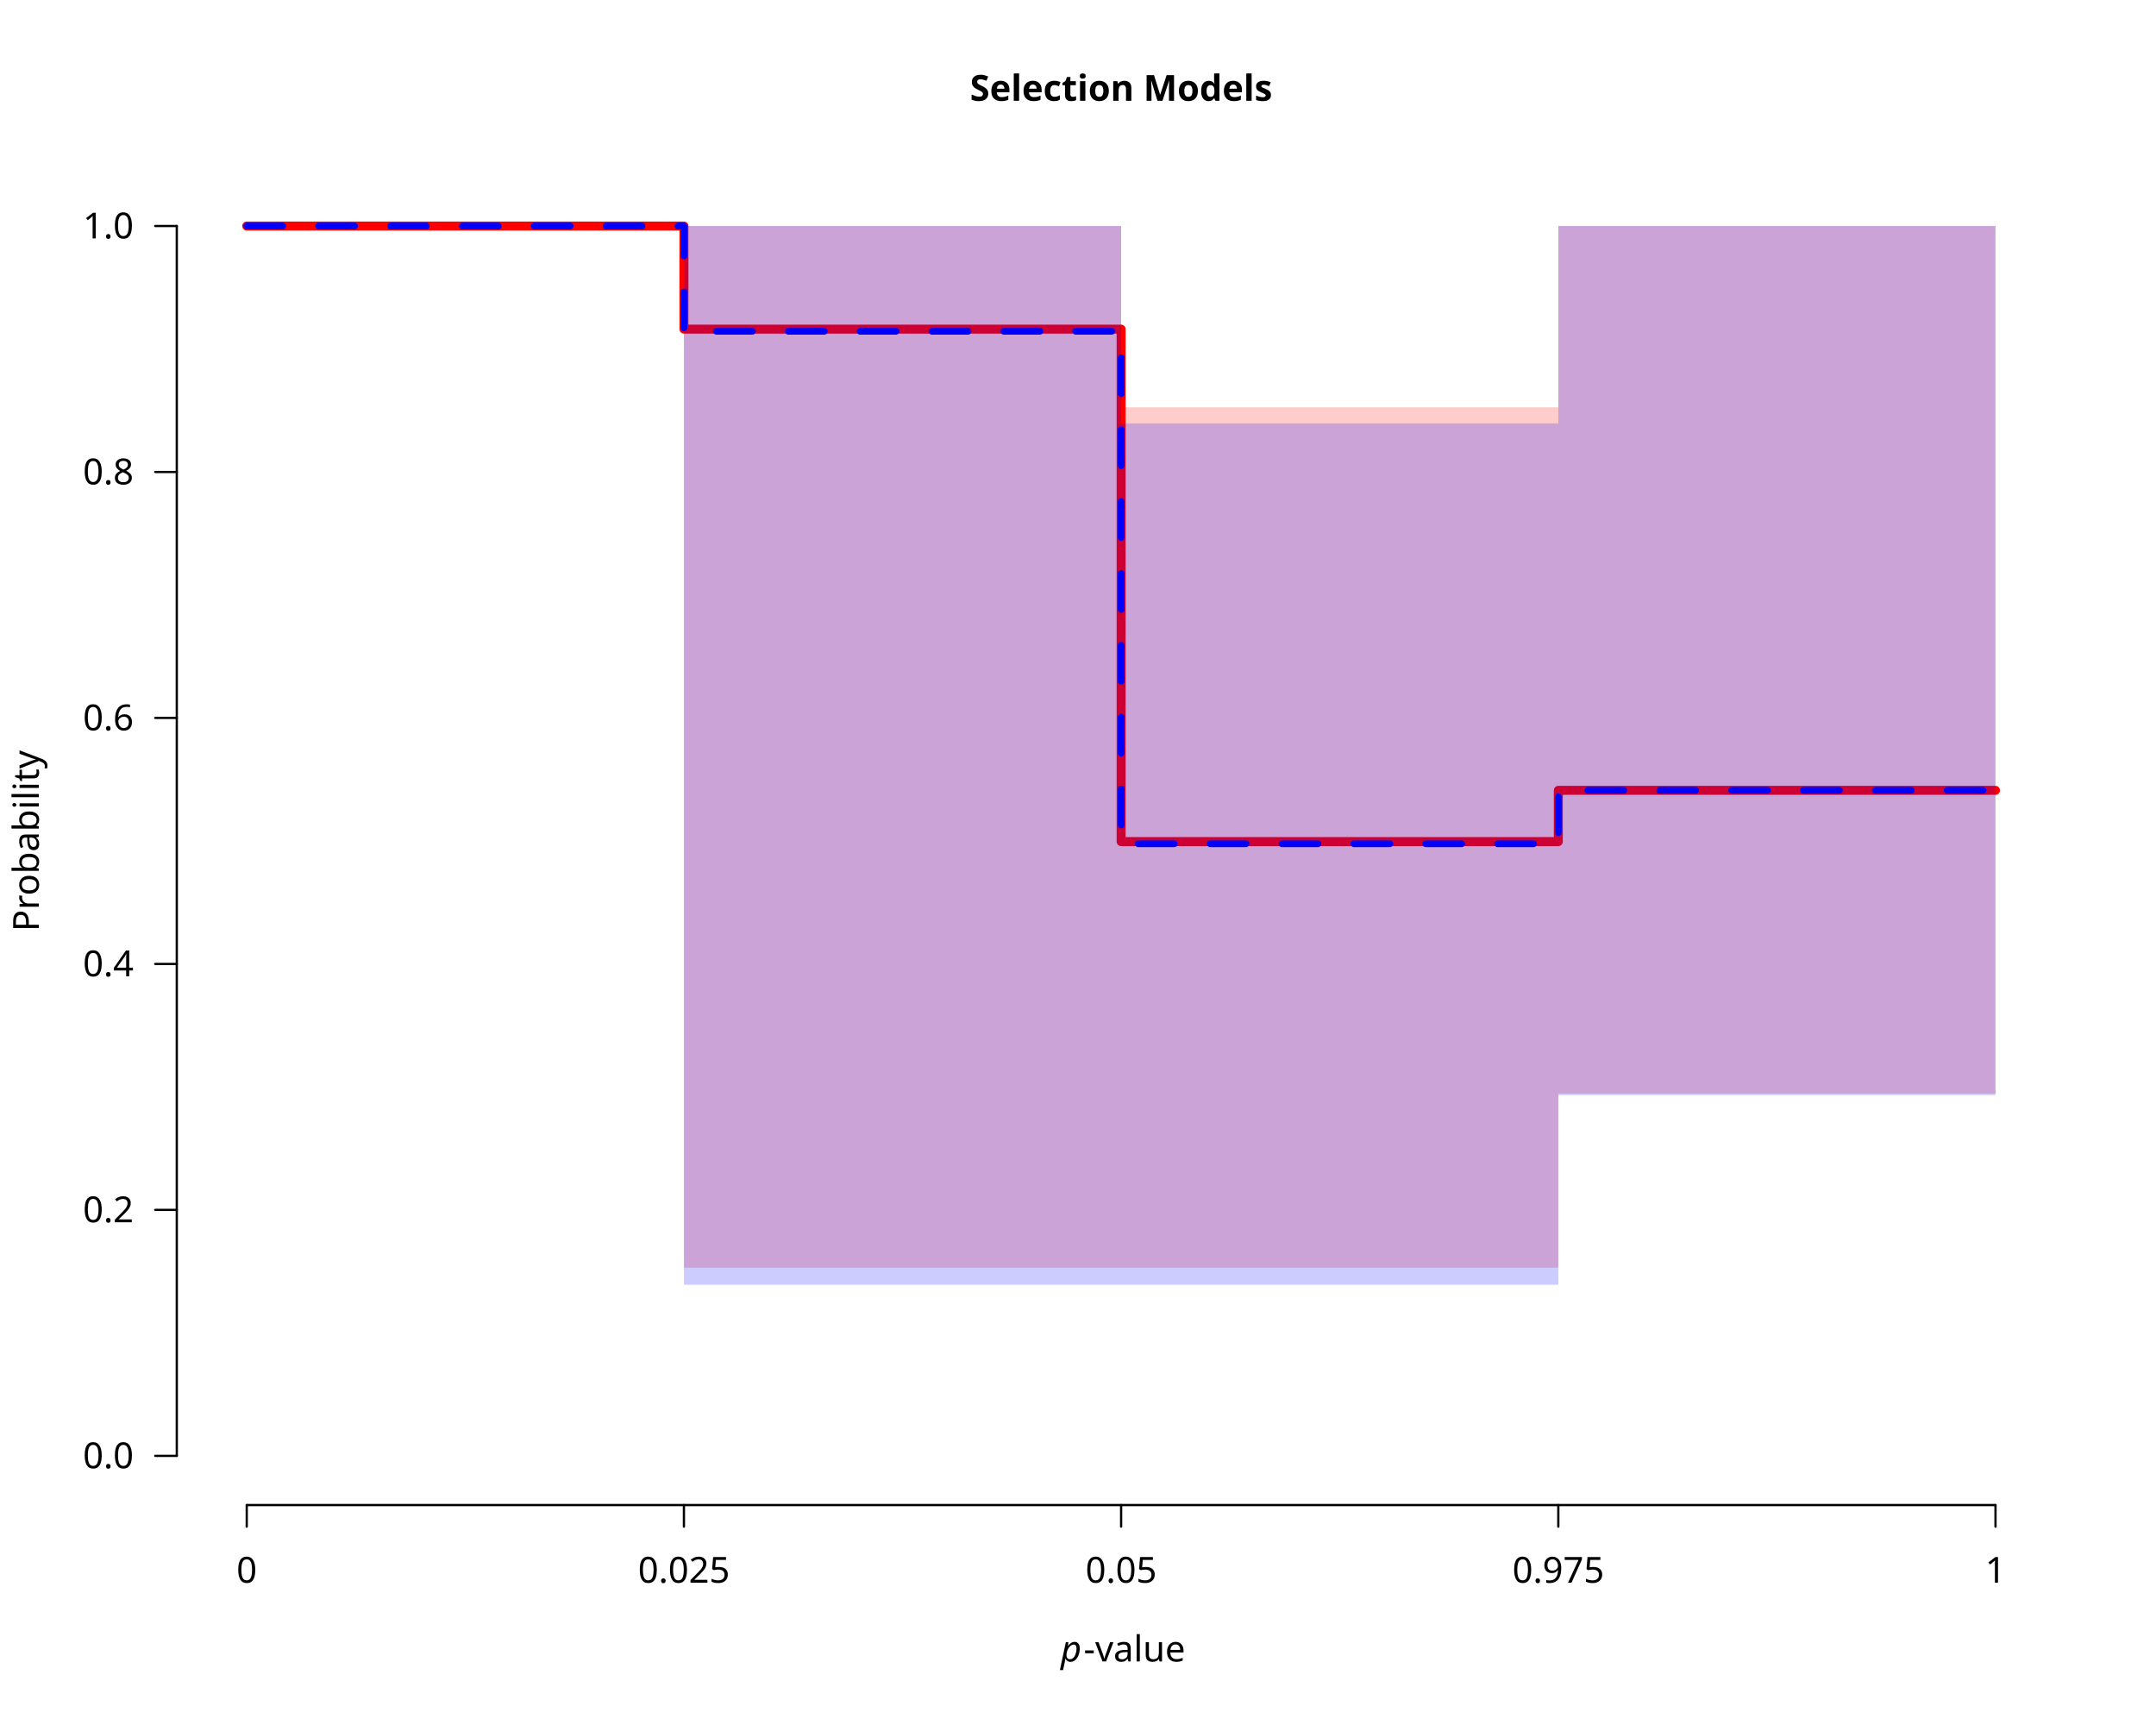
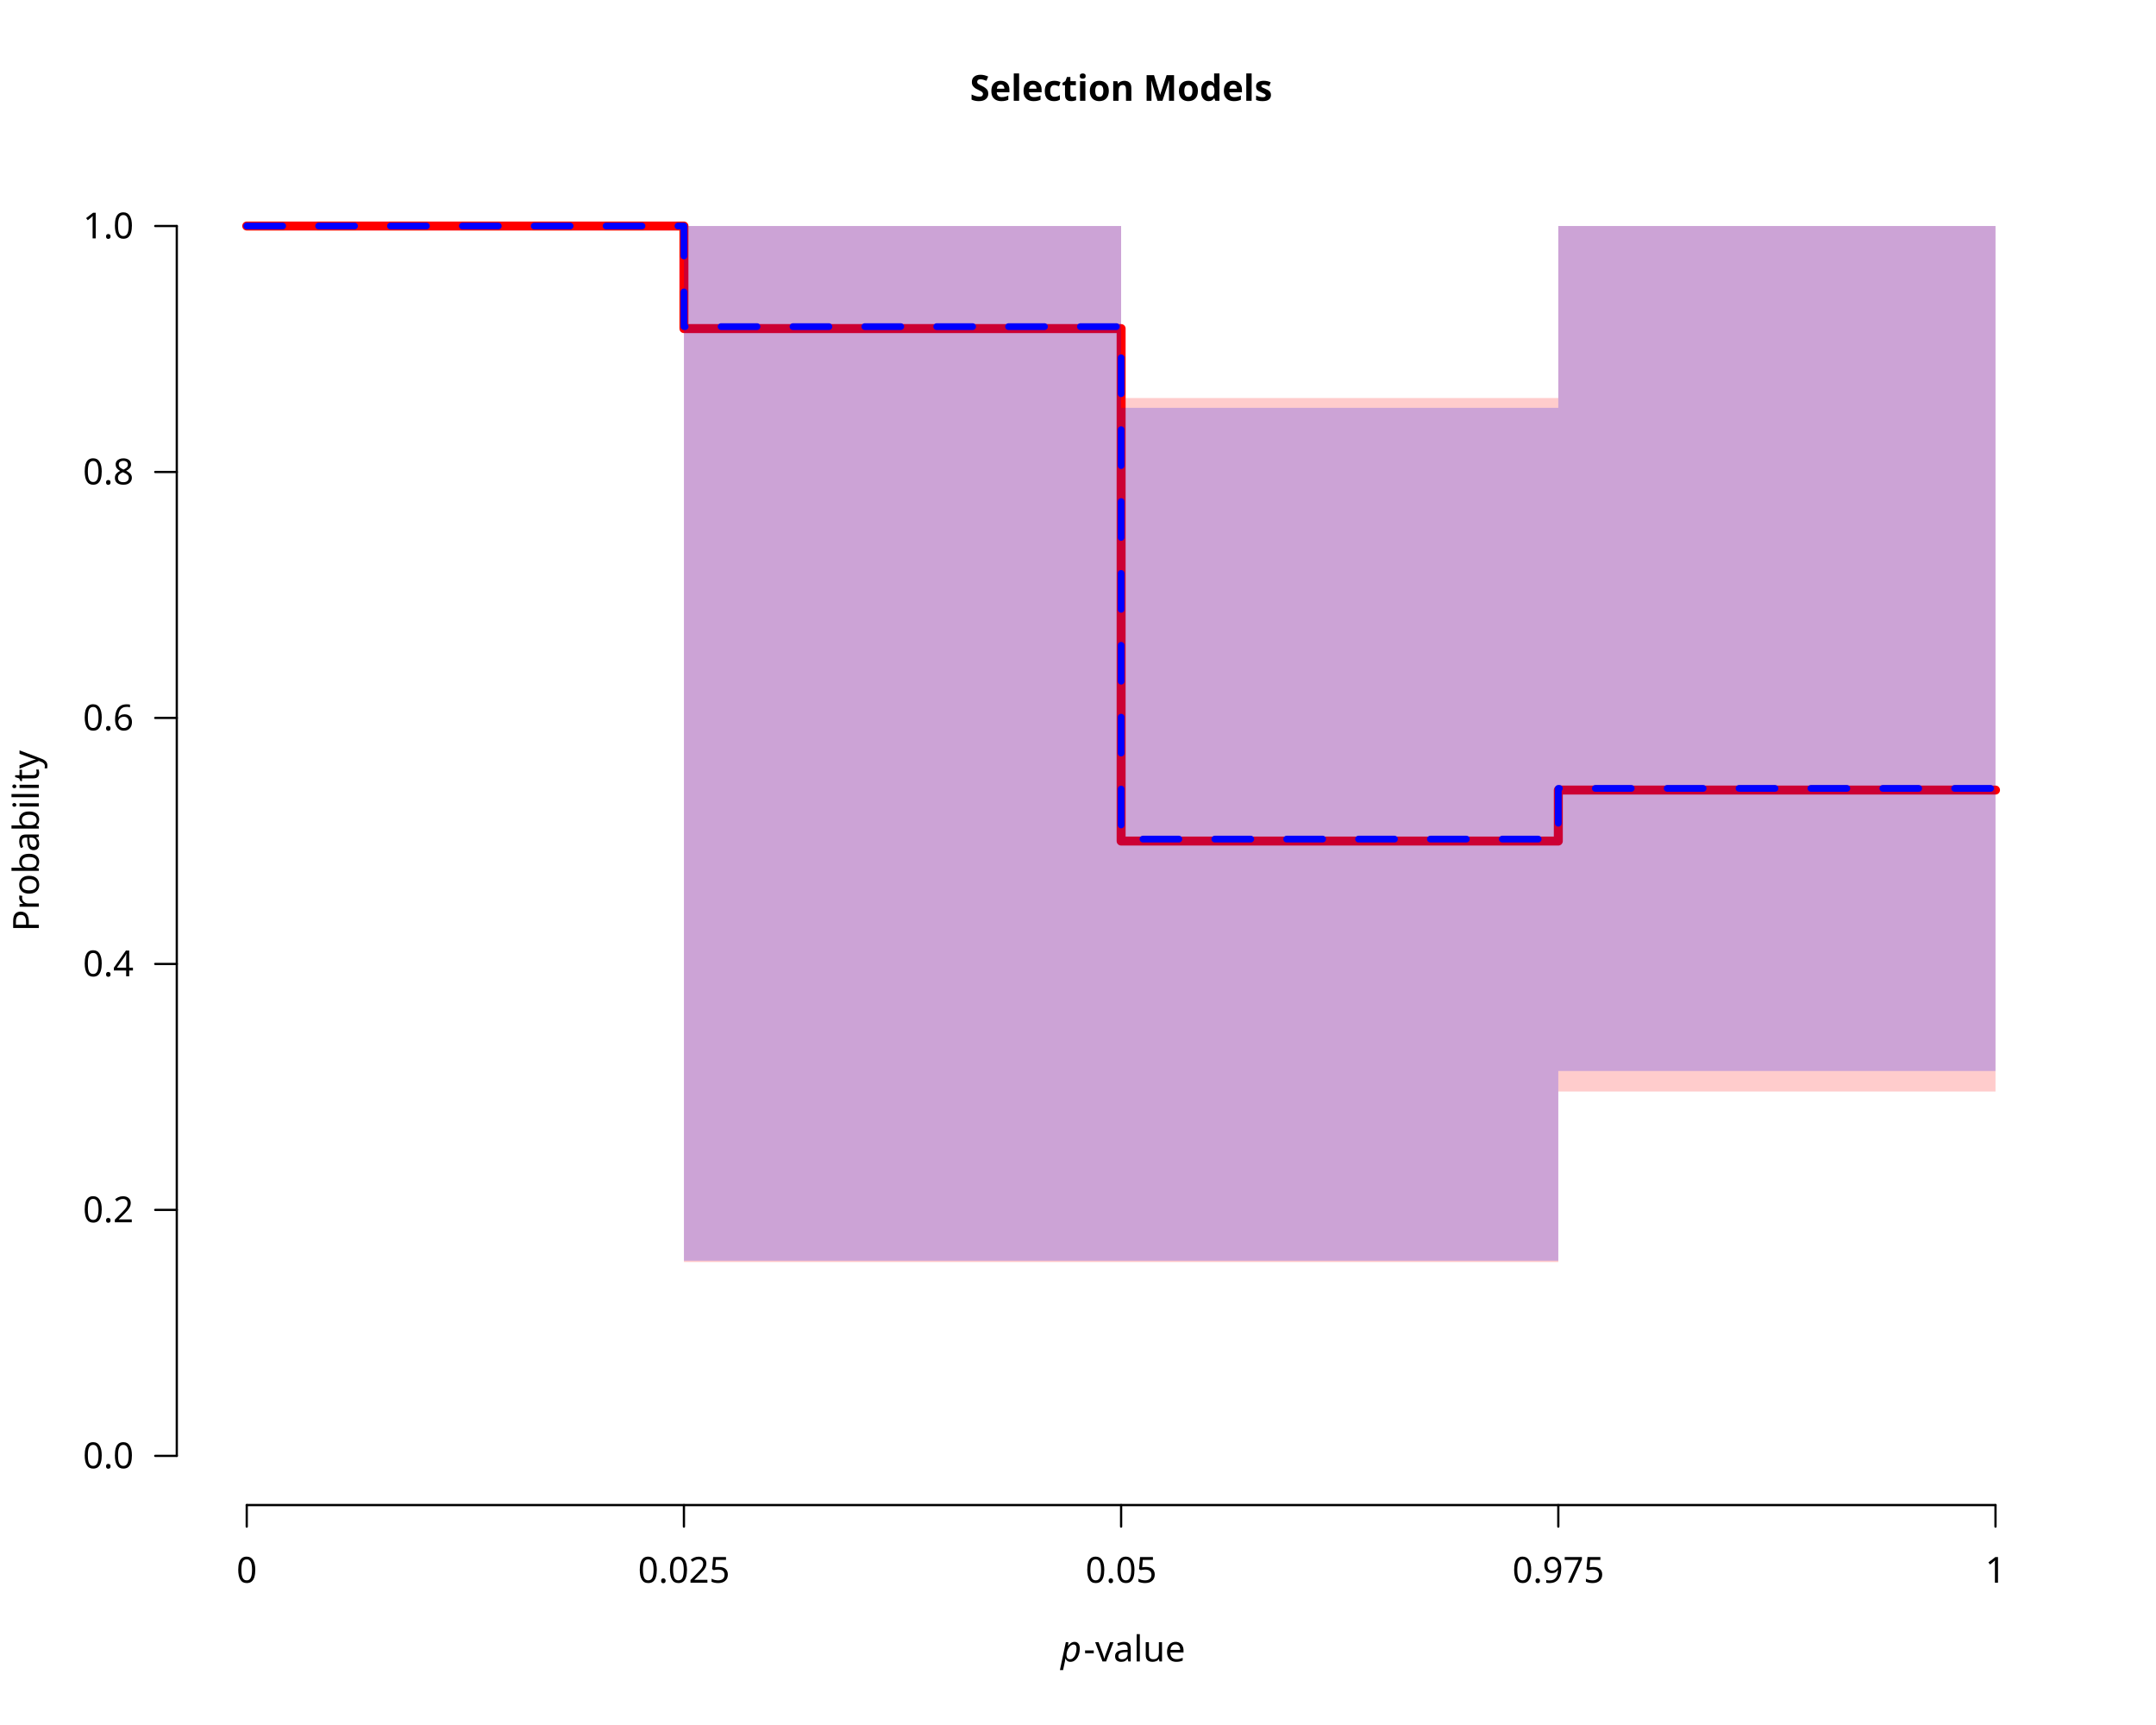
<svg xmlns="http://www.w3.org/2000/svg" class="svglite" data-engine-version="2.0" width="720.00pt" height="576.00pt" viewBox="0 0 720.00 576.00">
  <defs>
    <style type="text/css">
    .svglite line, .svglite polyline, .svglite polygon, .svglite path, .svglite rect, .svglite circle {
      fill: none;
      stroke: #000000;
      stroke-linecap: round;
      stroke-linejoin: round;
      stroke-miterlimit: 10.00;
    }
  </style>
  </defs>
  <rect width="100%" height="100%" style="stroke: none; fill: #FFFFFF;" />
  <defs>
    <clipPath id="cpMC4wMHw3MjAuMDB8MC4wMHw1NzYuMDA=">
      <rect x="0.00" y="0.00" width="720.00" height="576.00" />
    </clipPath>
  </defs>
  <g clip-path="url(#cpMC4wMHw3MjAuMDB8MC4wMHw1NzYuMDA=)">
    <text x="374.40" y="33.65" text-anchor="middle" style="font-size: 12.00px; font-weight: bold; font-family: sans;" textLength="91.40px" lengthAdjust="spacingAndGlyphs">Selection Models</text>
    <text x="354.23" y="554.79" style="font-size: 12.00px; font-style: italic; font-family: sans;" textLength="6.67px" lengthAdjust="spacingAndGlyphs">p</text>
    <text x="361.88" y="554.79" style="font-size: 12.00px; font-family: sans;" textLength="32.69px" lengthAdjust="spacingAndGlyphs">-value</text>
    <text transform="translate(12.96,280.80) rotate(-90)" text-anchor="middle" style="font-size: 12.00px; font-family: sans;" textLength="56.03px" lengthAdjust="spacingAndGlyphs">Probability</text>
    <line x1="82.40" y1="502.56" x2="666.40" y2="502.56" style="stroke-width: 0.75;" />
    <line x1="82.40" y1="502.56" x2="82.40" y2="509.76" style="stroke-width: 0.75;" />
    <line x1="228.40" y1="502.56" x2="228.40" y2="509.76" style="stroke-width: 0.75;" />
    <line x1="374.40" y1="502.56" x2="374.40" y2="509.76" style="stroke-width: 0.75;" />
    <line x1="520.40" y1="502.56" x2="520.40" y2="509.76" style="stroke-width: 0.75;" />
    <line x1="666.40" y1="502.56" x2="666.40" y2="509.76" style="stroke-width: 0.75;" />
    <text x="82.40" y="528.48" text-anchor="middle" style="font-size: 12.00px; font-family: sans;" textLength="6.67px" lengthAdjust="spacingAndGlyphs">0</text>
    <text x="228.40" y="528.48" text-anchor="middle" style="font-size: 12.00px; font-family: sans;" textLength="30.03px" lengthAdjust="spacingAndGlyphs">0.025</text>
    <text x="374.40" y="528.48" text-anchor="middle" style="font-size: 12.00px; font-family: sans;" textLength="23.36px" lengthAdjust="spacingAndGlyphs">0.05</text>
    <text x="520.40" y="528.48" text-anchor="middle" style="font-size: 12.00px; font-family: sans;" textLength="30.03px" lengthAdjust="spacingAndGlyphs">0.975</text>
    <text x="666.40" y="528.48" text-anchor="middle" style="font-size: 12.00px; font-family: sans;" textLength="6.67px" lengthAdjust="spacingAndGlyphs">1</text>
    <line x1="59.04" y1="486.13" x2="59.04" y2="75.47" style="stroke-width: 0.75;" />
    <line x1="59.04" y1="486.13" x2="51.84" y2="486.13" style="stroke-width: 0.75;" />
    <line x1="59.04" y1="404.00" x2="51.84" y2="404.00" style="stroke-width: 0.75;" />
    <line x1="59.04" y1="321.87" x2="51.84" y2="321.87" style="stroke-width: 0.75;" />
    <line x1="59.04" y1="239.73" x2="51.84" y2="239.73" style="stroke-width: 0.75;" />
    <line x1="59.04" y1="157.60" x2="51.84" y2="157.60" style="stroke-width: 0.75;" />
    <line x1="59.04" y1="75.47" x2="51.84" y2="75.47" style="stroke-width: 0.75;" />
    <text x="44.64" y="490.26" text-anchor="end" style="font-size: 12.00px; font-family: sans;" textLength="16.68px" lengthAdjust="spacingAndGlyphs">0.0</text>
    <text x="44.64" y="408.13" text-anchor="end" style="font-size: 12.00px; font-family: sans;" textLength="16.68px" lengthAdjust="spacingAndGlyphs">0.2</text>
    <text x="44.64" y="326.00" text-anchor="end" style="font-size: 12.00px; font-family: sans;" textLength="16.68px" lengthAdjust="spacingAndGlyphs">0.4</text>
    <text x="44.64" y="243.86" text-anchor="end" style="font-size: 12.00px; font-family: sans;" textLength="16.68px" lengthAdjust="spacingAndGlyphs">0.6</text>
    <text x="44.64" y="161.73" text-anchor="end" style="font-size: 12.00px; font-family: sans;" textLength="16.68px" lengthAdjust="spacingAndGlyphs">0.8</text>
    <text x="44.64" y="79.60" text-anchor="end" style="font-size: 12.00px; font-family: sans;" textLength="16.68px" lengthAdjust="spacingAndGlyphs">1.0</text>
  </g>
  <defs>
    <clipPath id="cpNTkuMDR8Njg5Ljc2fDU5LjA0fDUwMi41Ng==">
      <rect x="59.04" y="59.04" width="630.72" height="443.52" />
    </clipPath>
  </defs>
  <g clip-path="url(#cpNTkuMDR8Njg5Ljc2fDU5LjA0fDUwMi41Ng==)">
-     <polygon points="82.40,75.47 228.40,75.47 228.40,423.31 374.40,423.31 374.40,423.31 520.40,423.31 520.40,365.16 666.40,365.16 666.40,75.47 520.40,75.47 520.40,135.99 374.40,135.99 374.40,75.47 228.40,75.47 228.40,75.47 82.40,75.47 " style="stroke-width: 0.75; stroke: none; fill: #FF0000; fill-opacity: 0.20;" />
-     <polyline points="82.40,75.47 228.40,75.47 228.40,109.90 374.40,109.90 374.40,281.02 520.40,281.02 520.40,263.91 666.40,263.91 " style="stroke-width: 3.00; stroke: #FF0000;" />
-     <polygon points="82.40,75.47 228.40,75.47 228.40,428.99 374.40,428.99 374.40,428.99 520.40,428.99 520.40,365.69 666.40,365.69 666.40,75.47 520.40,75.47 520.40,141.38 374.40,141.38 374.40,75.47 228.40,75.47 228.40,75.47 82.40,75.47 " style="stroke-width: 0.75; stroke: none; fill: #0000FF; fill-opacity: 0.20;" />
-     <polyline points="82.40,75.47 228.40,75.47 228.40,110.62 374.40,110.62 374.40,281.75 520.40,281.75 520.40,263.90 666.40,263.90 " style="stroke-width: 2.25; stroke: #0000FF; stroke-dasharray: 12.00,12.00;" />
+     <polygon points="82.40,75.47 228.40,75.47 228.40,421.42 374.40,421.42 374.40,421.42 520.40,421.42 520.40,364.48 666.40,364.48 666.40,75.47 520.40,75.47 520.40,132.91 374.40,132.91 374.40,75.47 228.40,75.47 228.40,75.47 82.40,75.47 " style="stroke-width: 0.75; stroke: none; fill: #FF0000; fill-opacity: 0.20;" />
+     <polyline points="82.40,75.47 228.40,75.47 228.40,109.72 374.40,109.72 374.40,280.84 520.40,280.84 520.40,263.81 666.40,263.81 " style="stroke-width: 3.00; stroke: #FF0000;" />
+     <polygon points="82.40,75.47 228.40,75.47 228.40,420.97 374.40,420.97 374.40,420.97 520.40,420.97 520.40,357.62 666.40,357.62 666.40,75.47 520.40,75.47 520.40,136.18 374.40,136.18 374.40,75.47 228.40,75.47 228.40,75.47 82.40,75.47 " style="stroke-width: 0.75; stroke: none; fill: #0000FF; fill-opacity: 0.20;" />
+     <polyline points="82.40,75.47 228.40,75.47 228.40,109.06 374.40,109.06 374.40,280.18 520.40,280.18 520.40,263.25 666.40,263.25 " style="stroke-width: 2.25; stroke: #0000FF; stroke-dasharray: 12.00,12.00;" />
  </g>
</svg>
